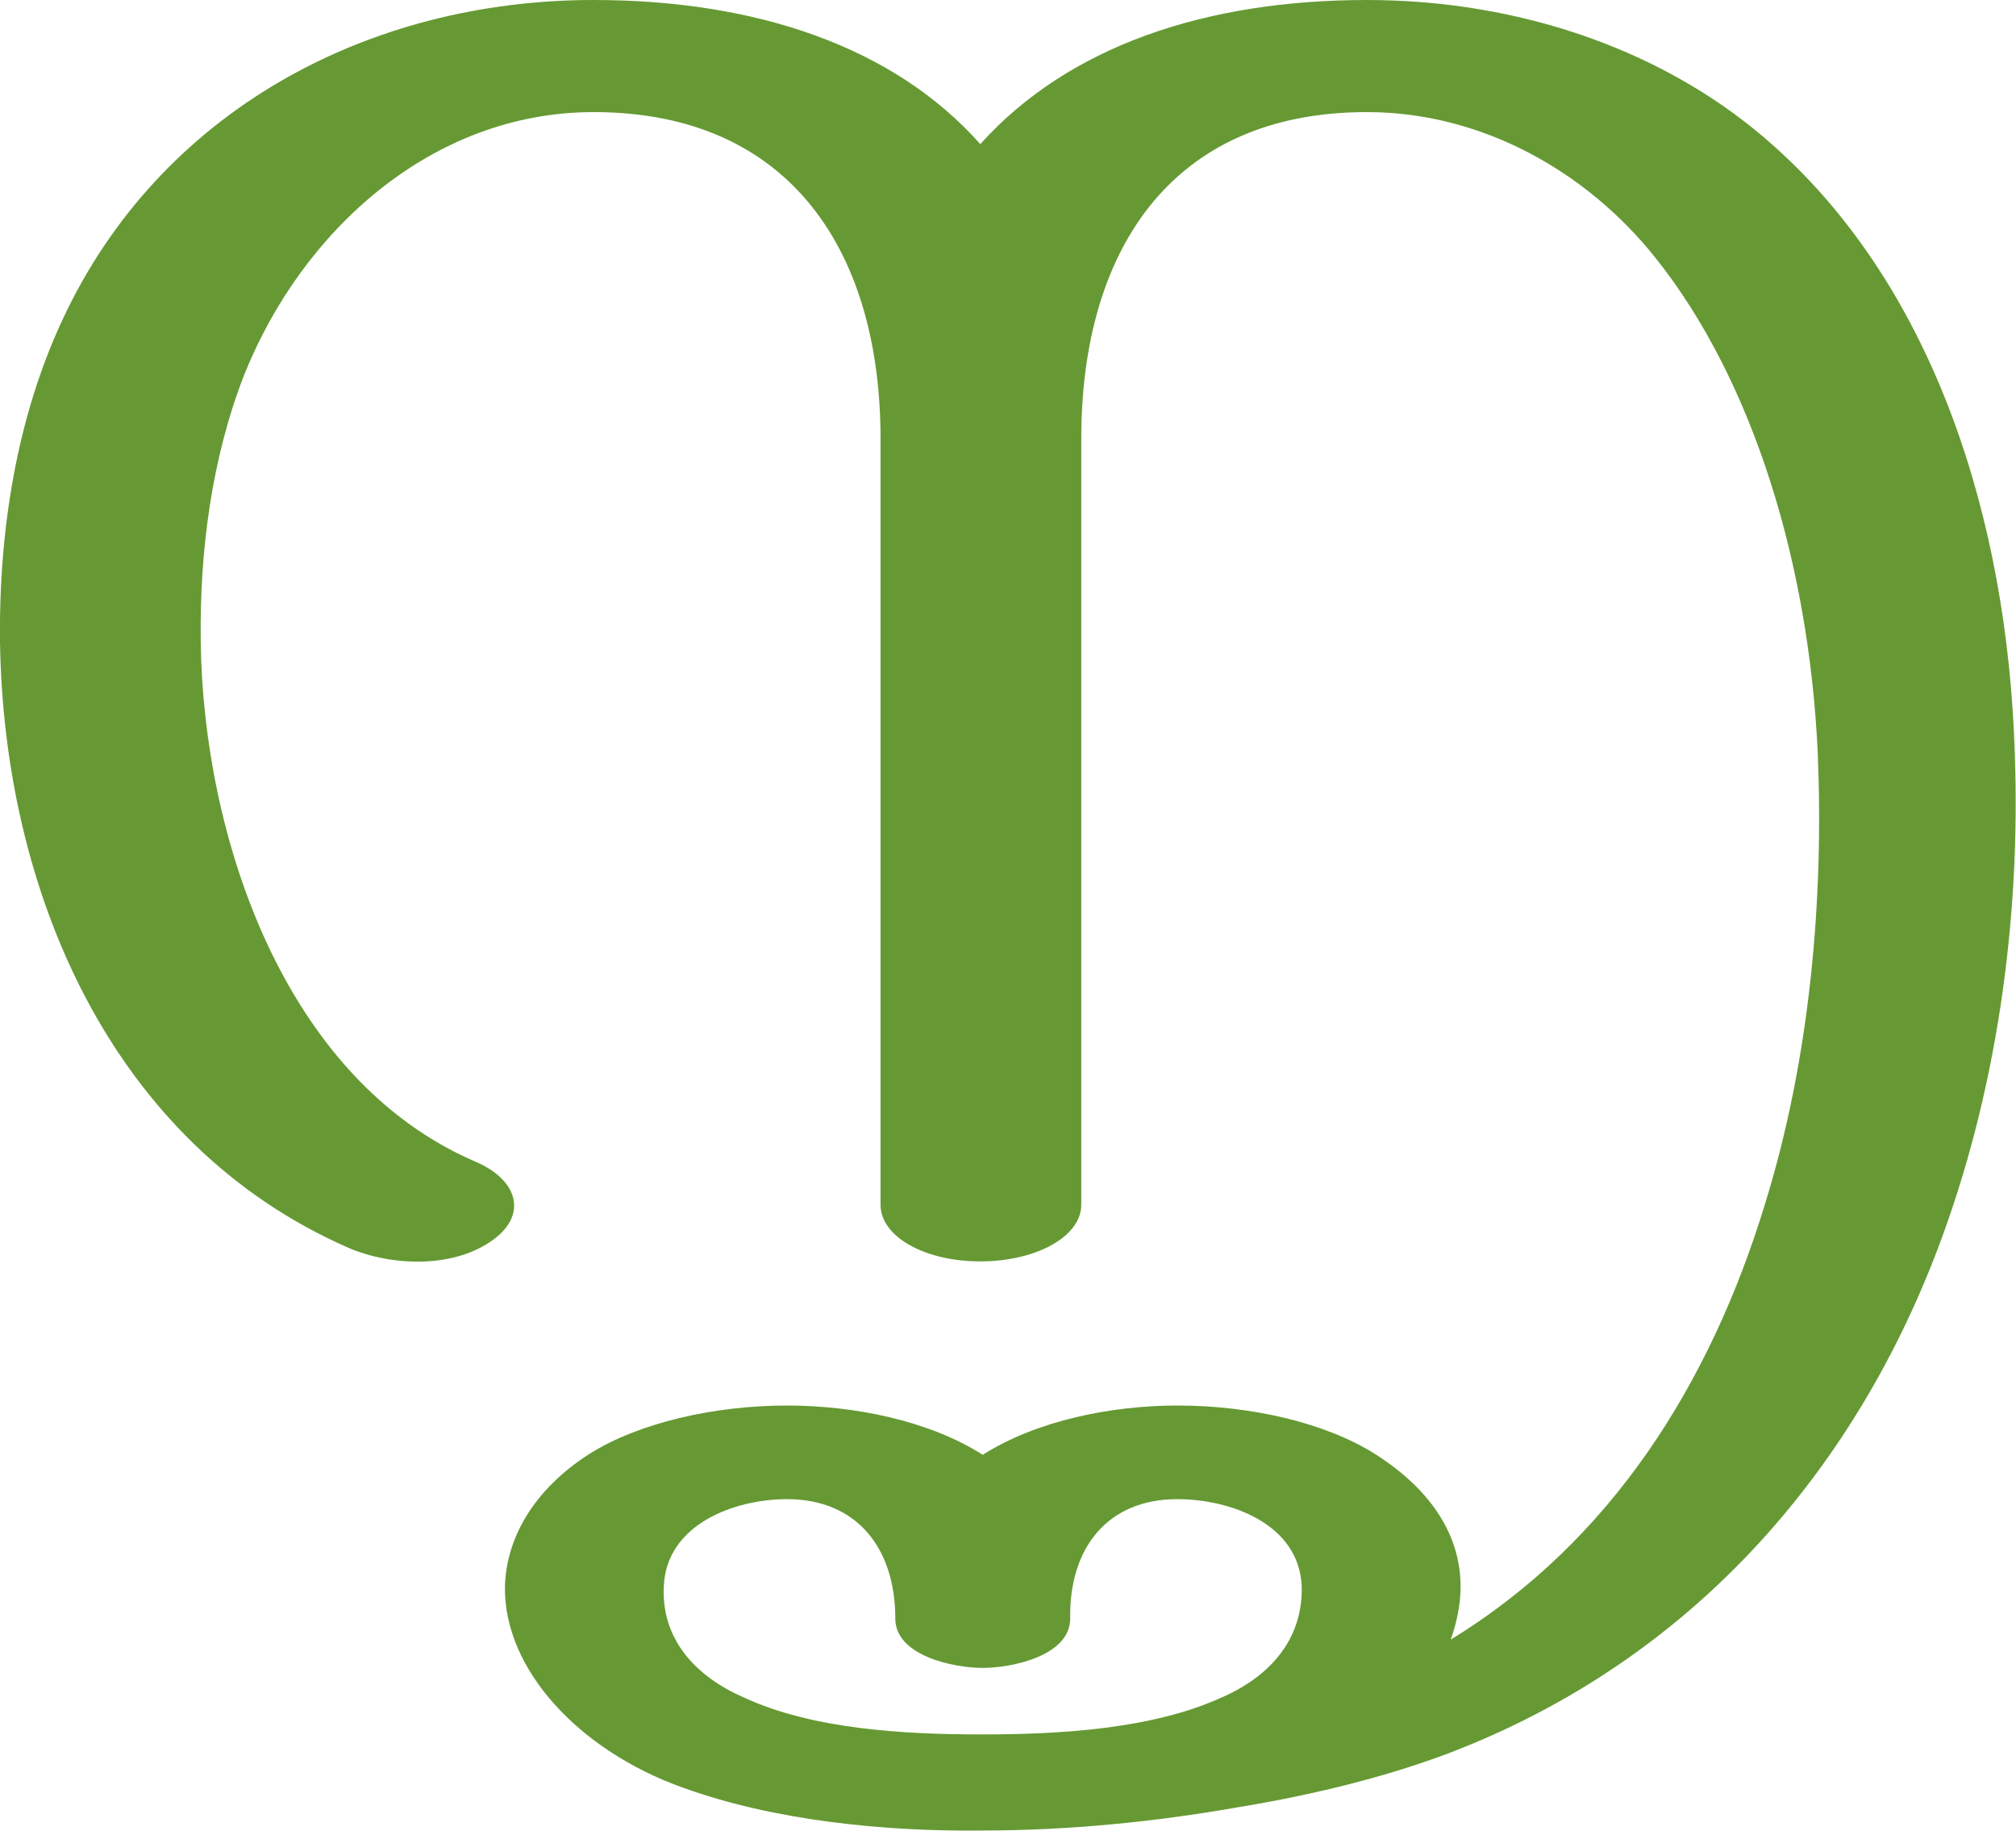
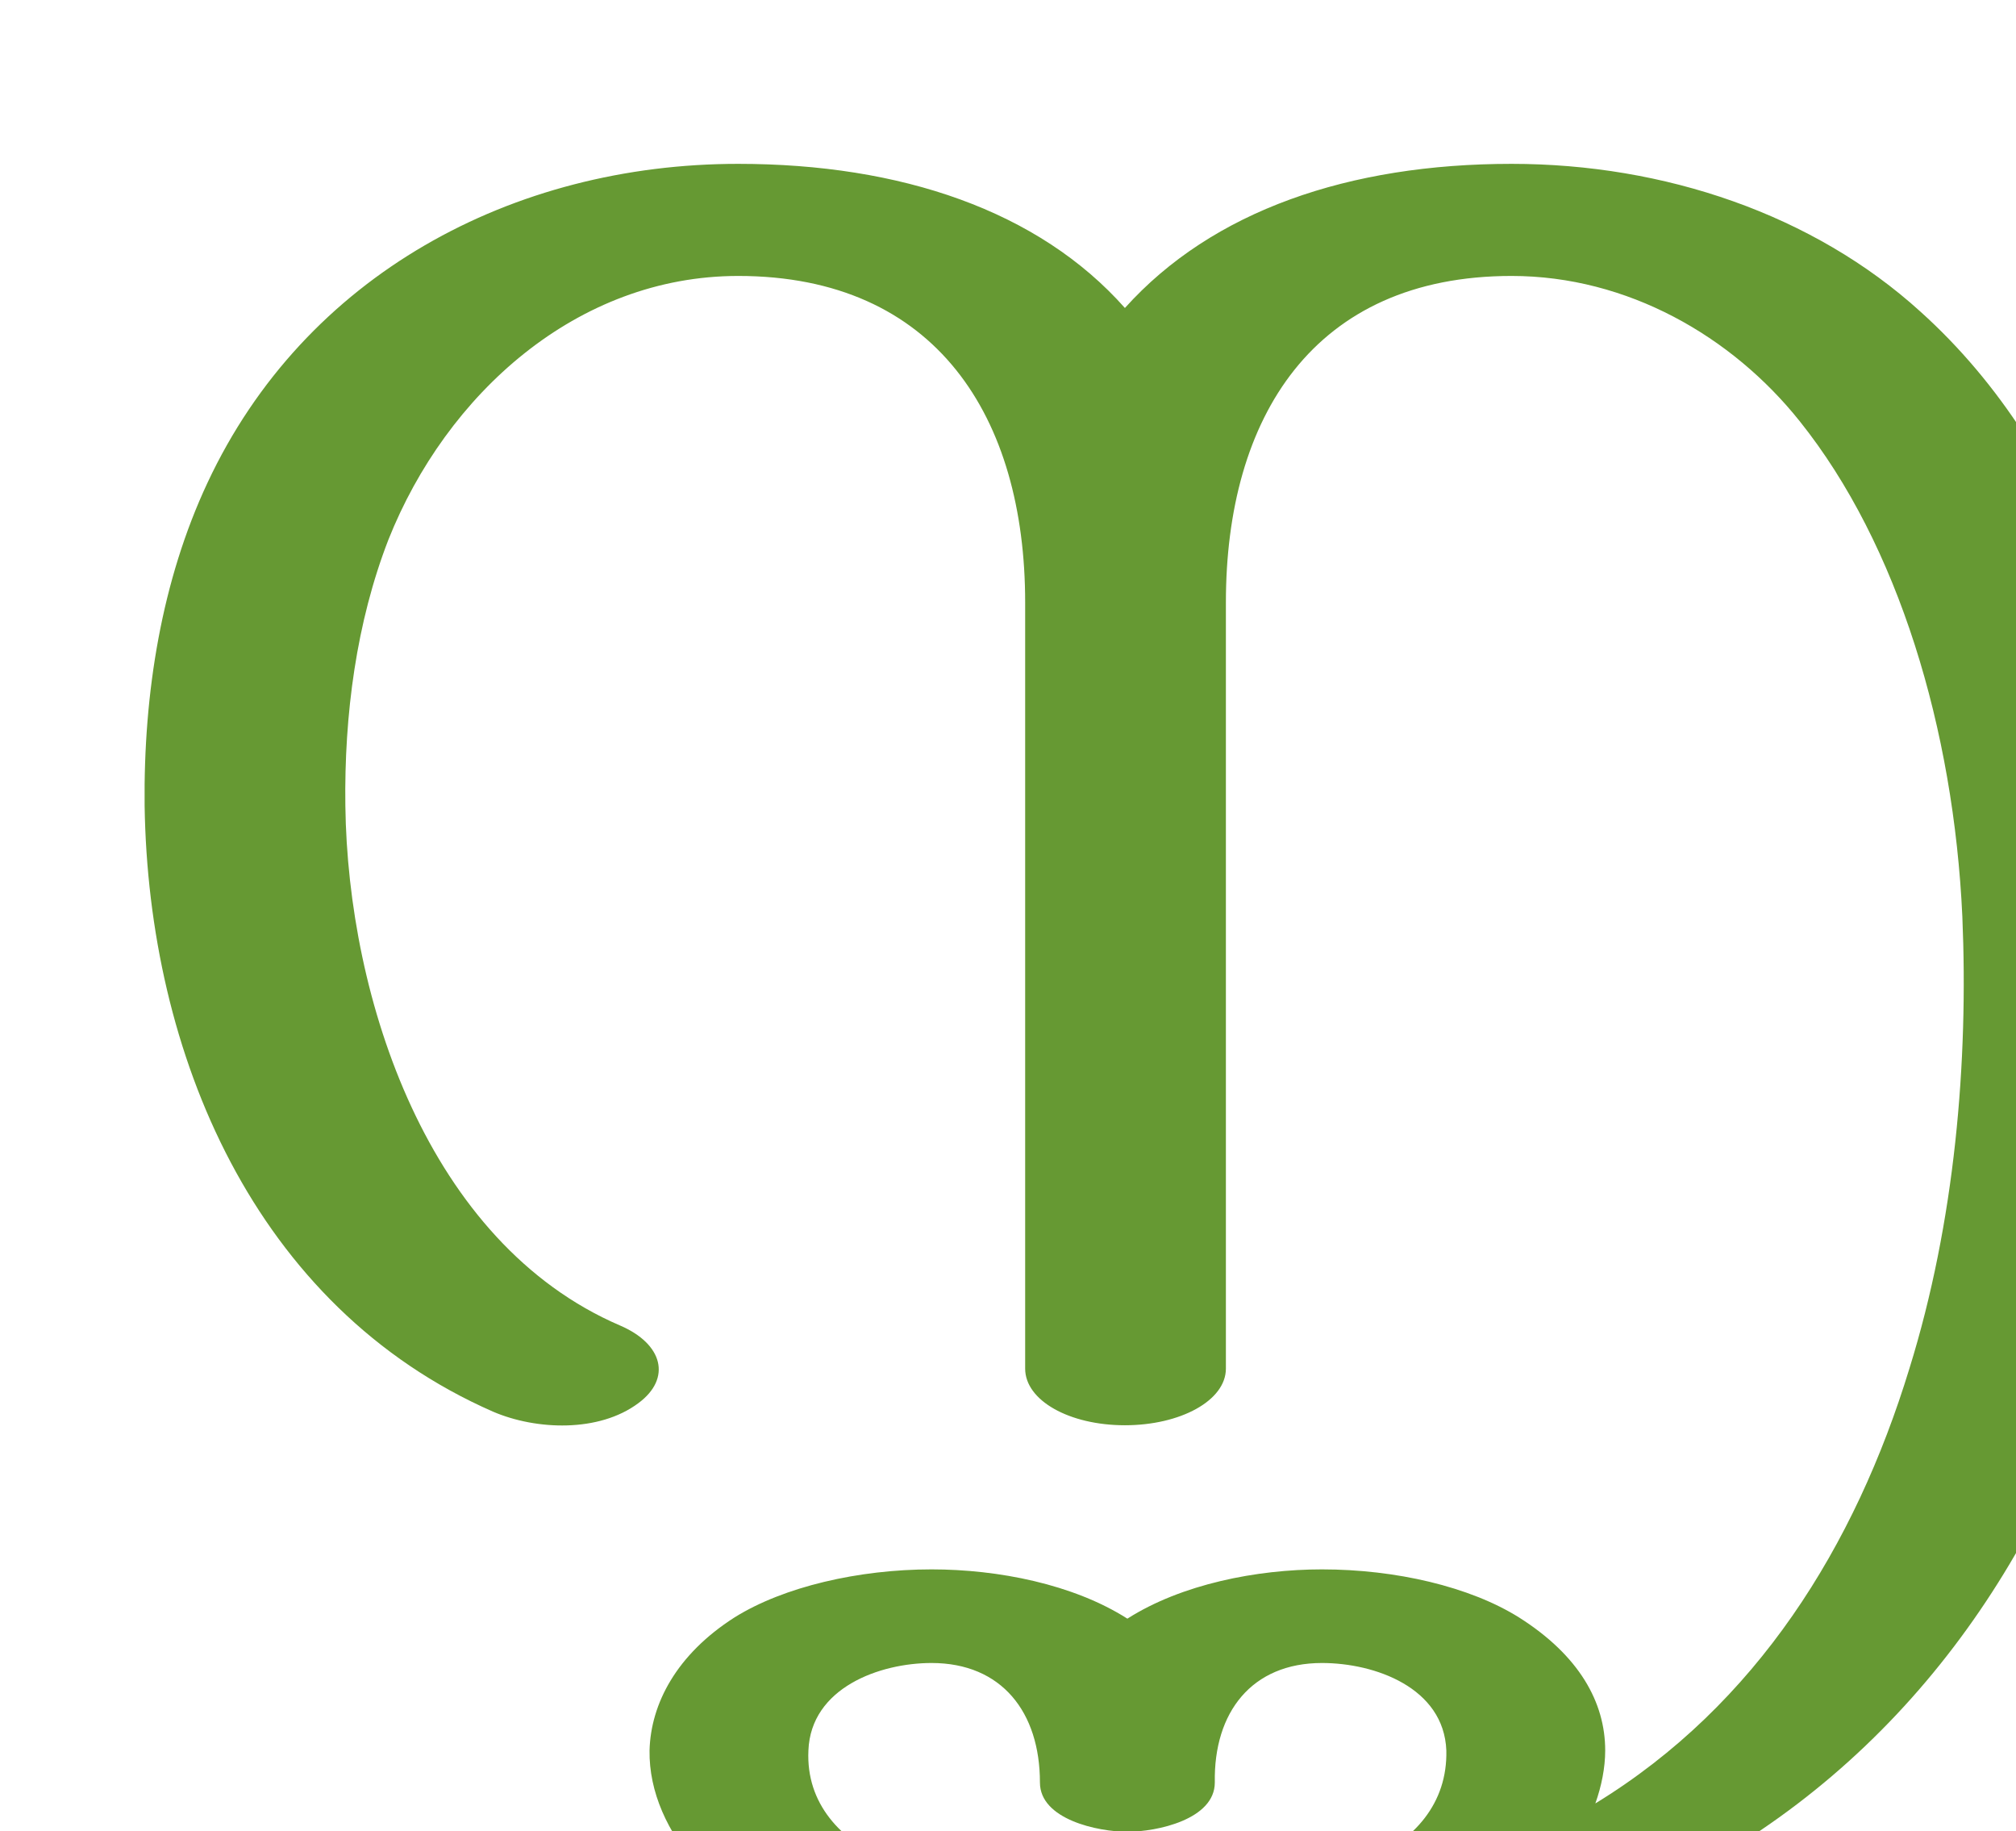
- <svg xmlns="http://www.w3.org/2000/svg" xml:space="preserve" width="1637px" height="1486px" version="1.1" style="shape-rendering:geometricPrecision; text-rendering:geometricPrecision; image-rendering:optimizeQuality; fill-rule:evenodd; clip-rule:evenodd" viewBox="0 0 1637 1486">
-   <defs>
-     <style type="text/css">
+ <svg xmlns="http://www.w3.org/2000/svg" xml:space="preserve" width="1637px" height="1486px" version="1.1" style="shape-rendering:geometricPrecision; text-rendering:geometricPrecision; image-rendering:optimizeQuality; fill-rule:evenodd; clip-rule:evenodd" viewBox="0 0 1637 1486" id="svg10">
+   <defs id="defs4">
+     <style type="text/css" id="style2">
   
    .fil0 {fill:#669933}
   
  </style>
  </defs>
-   <g id="Layer_x0020_1">
-     <path class="fil0" d="M797 1408c62,0 138,-4 195,-30 39,-17 66,-47 65,-90 -2,-51 -58,-71 -101,-71 -57,0 -88,40 -87,97 0,30 -47,40 -71,40 -24,0 -71,-10 -71,-40 0,-57 -31,-97 -88,-97 -42,0 -98,20 -100,71 -2,43 26,73 65,90 56,26 131,30 193,30zm380 15c196,-75 327,-227 396,-408 48,-126 68,-267 63,-404 -6,-189 -65,-375 -194,-491 -87,-79 -208,-120 -332,-120 -132,0 -243,38 -314,117 -70,-79 -182,-117 -314,-117 -183,0 -352,90 -431,259 -37,79 -52,170 -51,262 3,201 89,407 283,492 35,15 86,17 118,-7 27,-20 20,-48 -15,-63 -156,-67 -221,-265 -223,-422 -1,-74 9,-149 35,-216 47,-118 153,-214 284,-214 161,0 233,115 233,265l0 622c0,26 36,46 81,46 45,0 82,-20 82,-46l0 -622c0,-150 71,-265 232,-265 94,0 179,49 234,118 80,100 125,250 132,402 5,118 -6,248 -43,367 -44,144 -124,273 -255,353 5,-14 8,-29 8,-43 0,-39 -21,-77 -70,-108 -40,-25 -100,-39 -160,-39 -53,0 -114,12 -158,40 -44,-28 -105,-40 -159,-40 -59,0 -120,14 -160,39 -47,30 -68,70 -69,108 -1,67 60,133 144,163 74,27 165,36 244,35 69,0 140,-7 208,-19 61,-10 121,-25 171,-44z" />
+   <g id="Layer_x0020_1" transform="translate(117.4314,133.0147)">
+     <path class="fil0" d="m 604,1378 c -39,-17 -67,-47 -65,-90 2,-51 58,-71 100,-71 57,0 88,40 88,97 0,30 47,40 71,40 24,0 71,-10 71,-40 -1,-57 30,-97 87,-97 43,0 99,20 101,71 1,43 -26,73 -65,90 -57,26 -133,30 -195,30 -62,0 -137,-4 -193,-30 z m 573,45 c 196,-75 327,-227 396,-408 48,-126 68,-267 63,-404 C 1630,422 1571,236 1442,120 1355,41 1234,0 1110,0 978,0 867,38 796,117 726,38 614,0 482,0 299,0 130,90 51,259 14,338 -1,429 0,521 c 3,201 89,407 283,492 35,15 86,17 118,-7 27,-20 20,-48 -15,-63 C 230,876 165,678 163,521 162,447 172,372 198,305 245,187 351,91 482,91 643,91 715,206 715,356 v 622 c 0,26 36,46 81,46 45,0 82,-20 82,-46 V 356 c 0,-150 71,-265 232,-265 94,0 179,49 234,118 80,100 125,250 132,402 5,118 -6,248 -43,367 -44,144 -124,273 -255,353 5,-14 8,-29 8,-43 0,-39 -21,-77 -70,-108 -40,-25 -100,-39 -160,-39 -53,0 -114,12 -158,40 -44,-28 -105,-40 -159,-40 -59,0 -120,14 -160,39 -47,30 -68,70 -69,108 -1,67 60,133 144,163 74,27 165,36 244,35 69,0 140,-7 208,-19 61,-10 121,-25 171,-44 z" id="path7" style="fill:#669933" />
  </g>
</svg>
